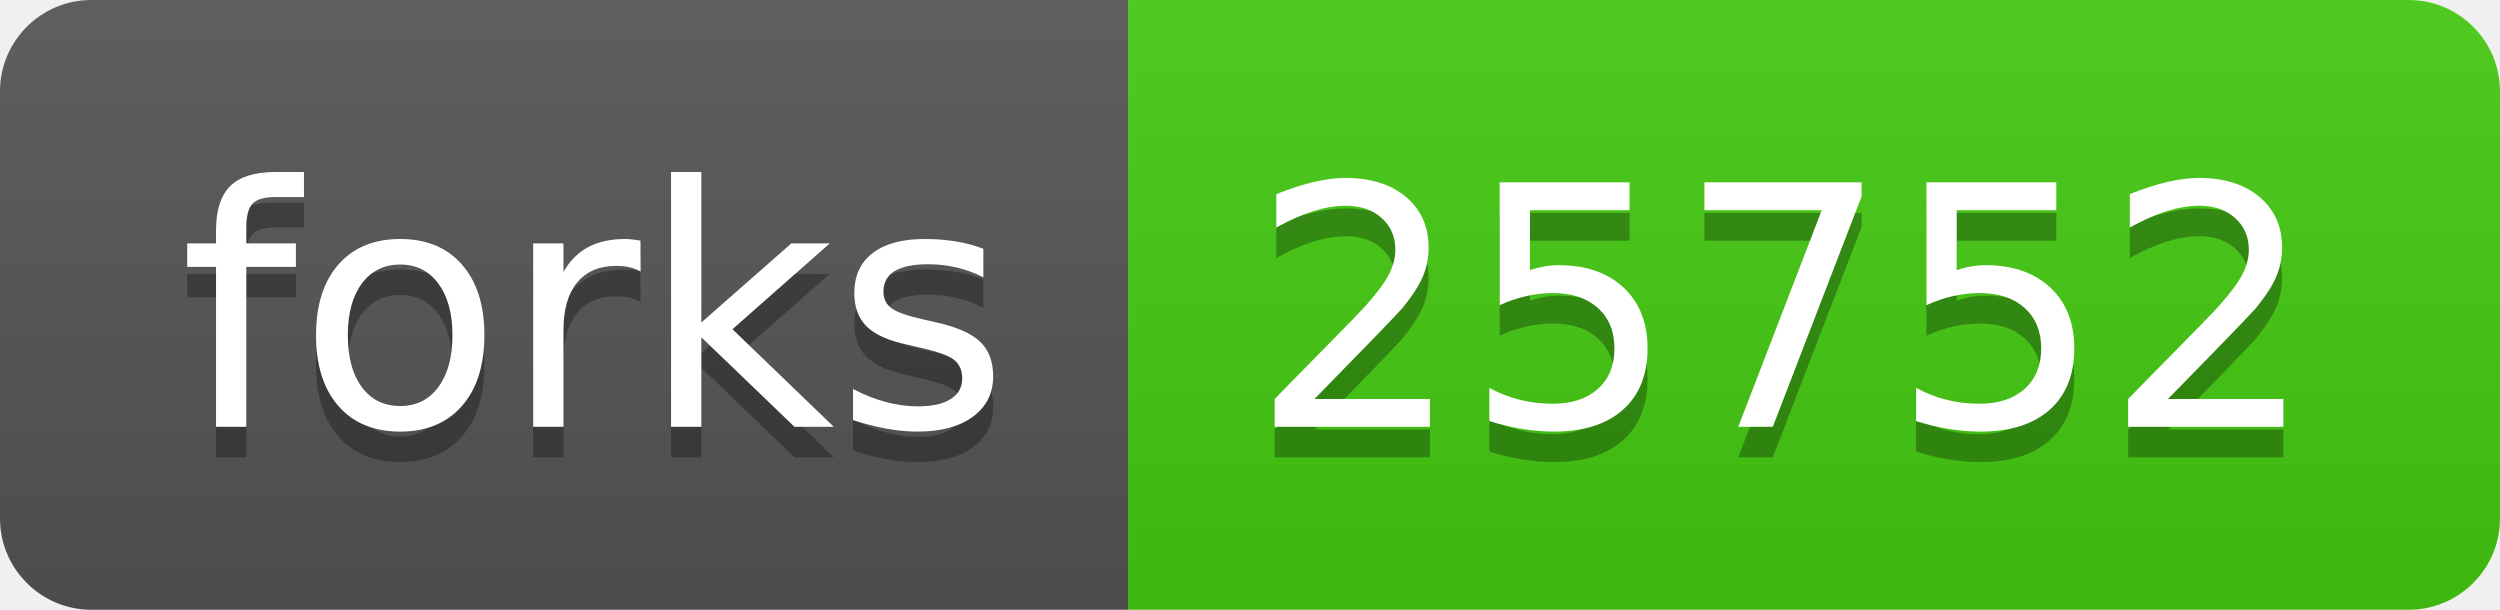
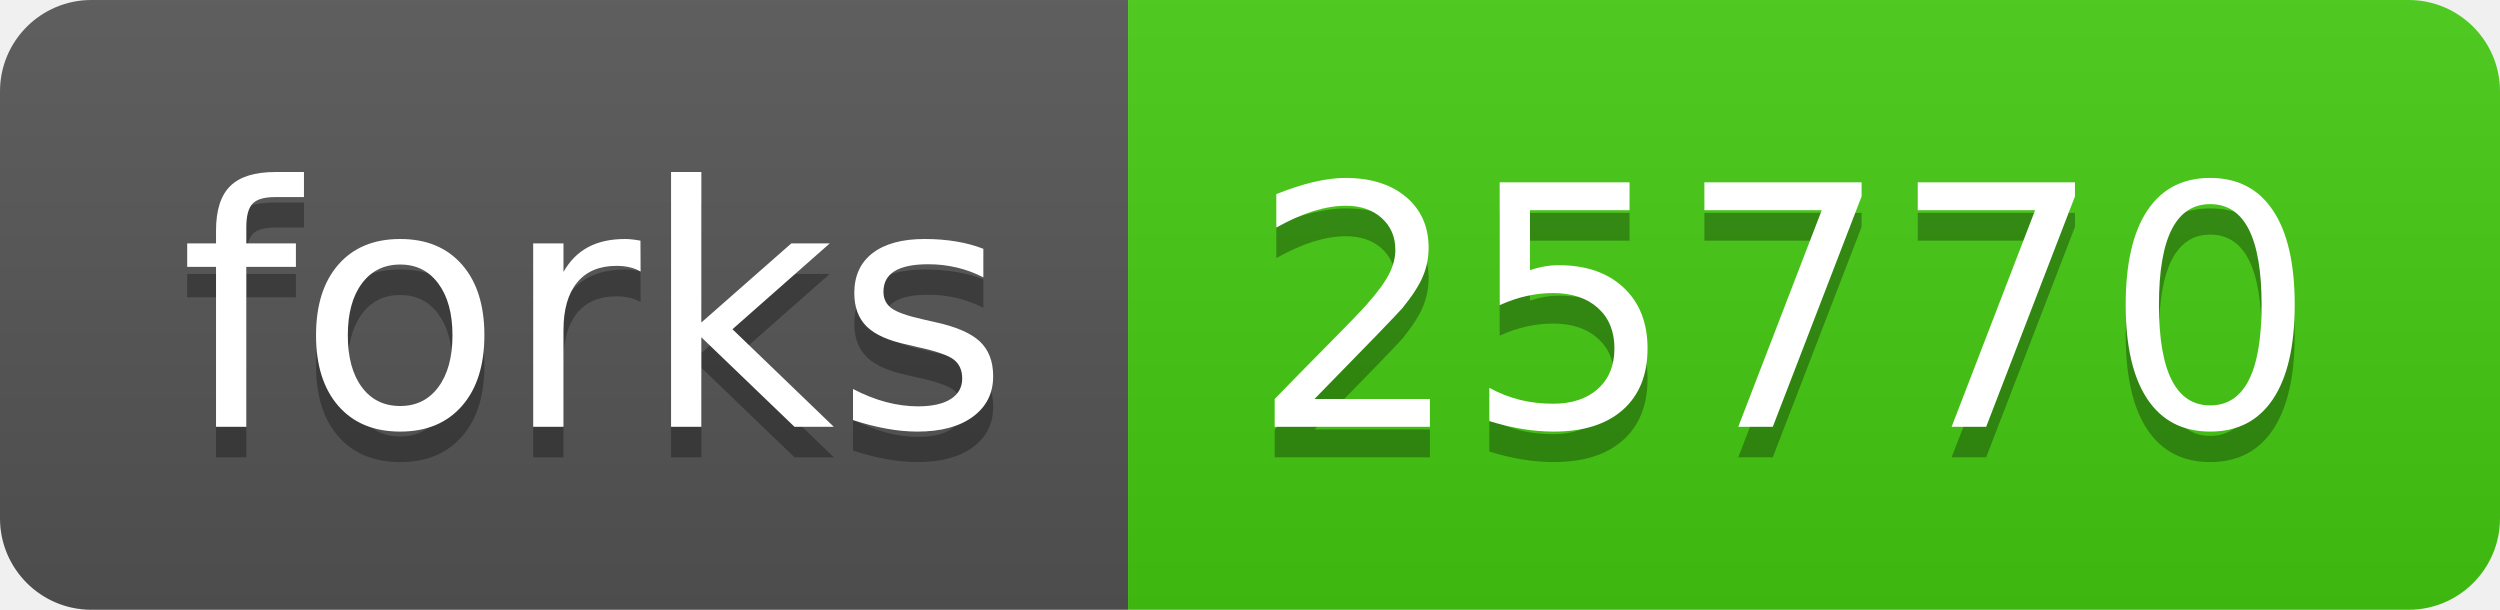
- <svg xmlns="http://www.w3.org/2000/svg" width="82" height="20" role="img" aria-label="forks: 25752">
+ <svg xmlns="http://www.w3.org/2000/svg" width="82" height="20" role="img" aria-label="forks: 25770">
  <linearGradient id="s" x2="0" y2="100%">
    <stop offset="0" stop-color="#bbb" stop-opacity=".1" />
    <stop offset="1" stop-opacity=".1" />
  </linearGradient>
  <clipPath id="r">
    <rect width="82" height="20" rx="3" fill="#fff" />
  </clipPath>
  <g clip-path="url(#r)">
    <rect width="37" height="20" fill="#555" />
    <rect x="37" width="45" height="20" fill="#4c1" />
    <rect width="82" height="20" fill="url(#s)" />
  </g>
  <g fill="#fff" text-anchor="middle" font-family="Verdana,Geneva,DejaVu Sans,sans-serif" text-rendering="geometricPrecision" font-size="110">
    <text aria-hidden="true" x="195" y="150" fill="#010101" fill-opacity=".3" transform="scale(.1)" textLength="270">forks</text>
    <text x="195" y="140" transform="scale(.1)" fill="#fff" textLength="270">forks</text>
-     <text aria-hidden="true" x="585" y="150" fill="#010101" fill-opacity=".3" transform="scale(.1)" textLength="350">25752</text>
-     <text x="585" y="140" transform="scale(.1)" fill="#fff" textLength="350">25752</text>
+     <text aria-hidden="true" x="585" y="150" fill="#010101" fill-opacity=".3" transform="scale(.1)" textLength="350">25770</text>
+     <text x="585" y="140" transform="scale(.1)" fill="#fff" textLength="350">25770</text>
  </g>
</svg>
